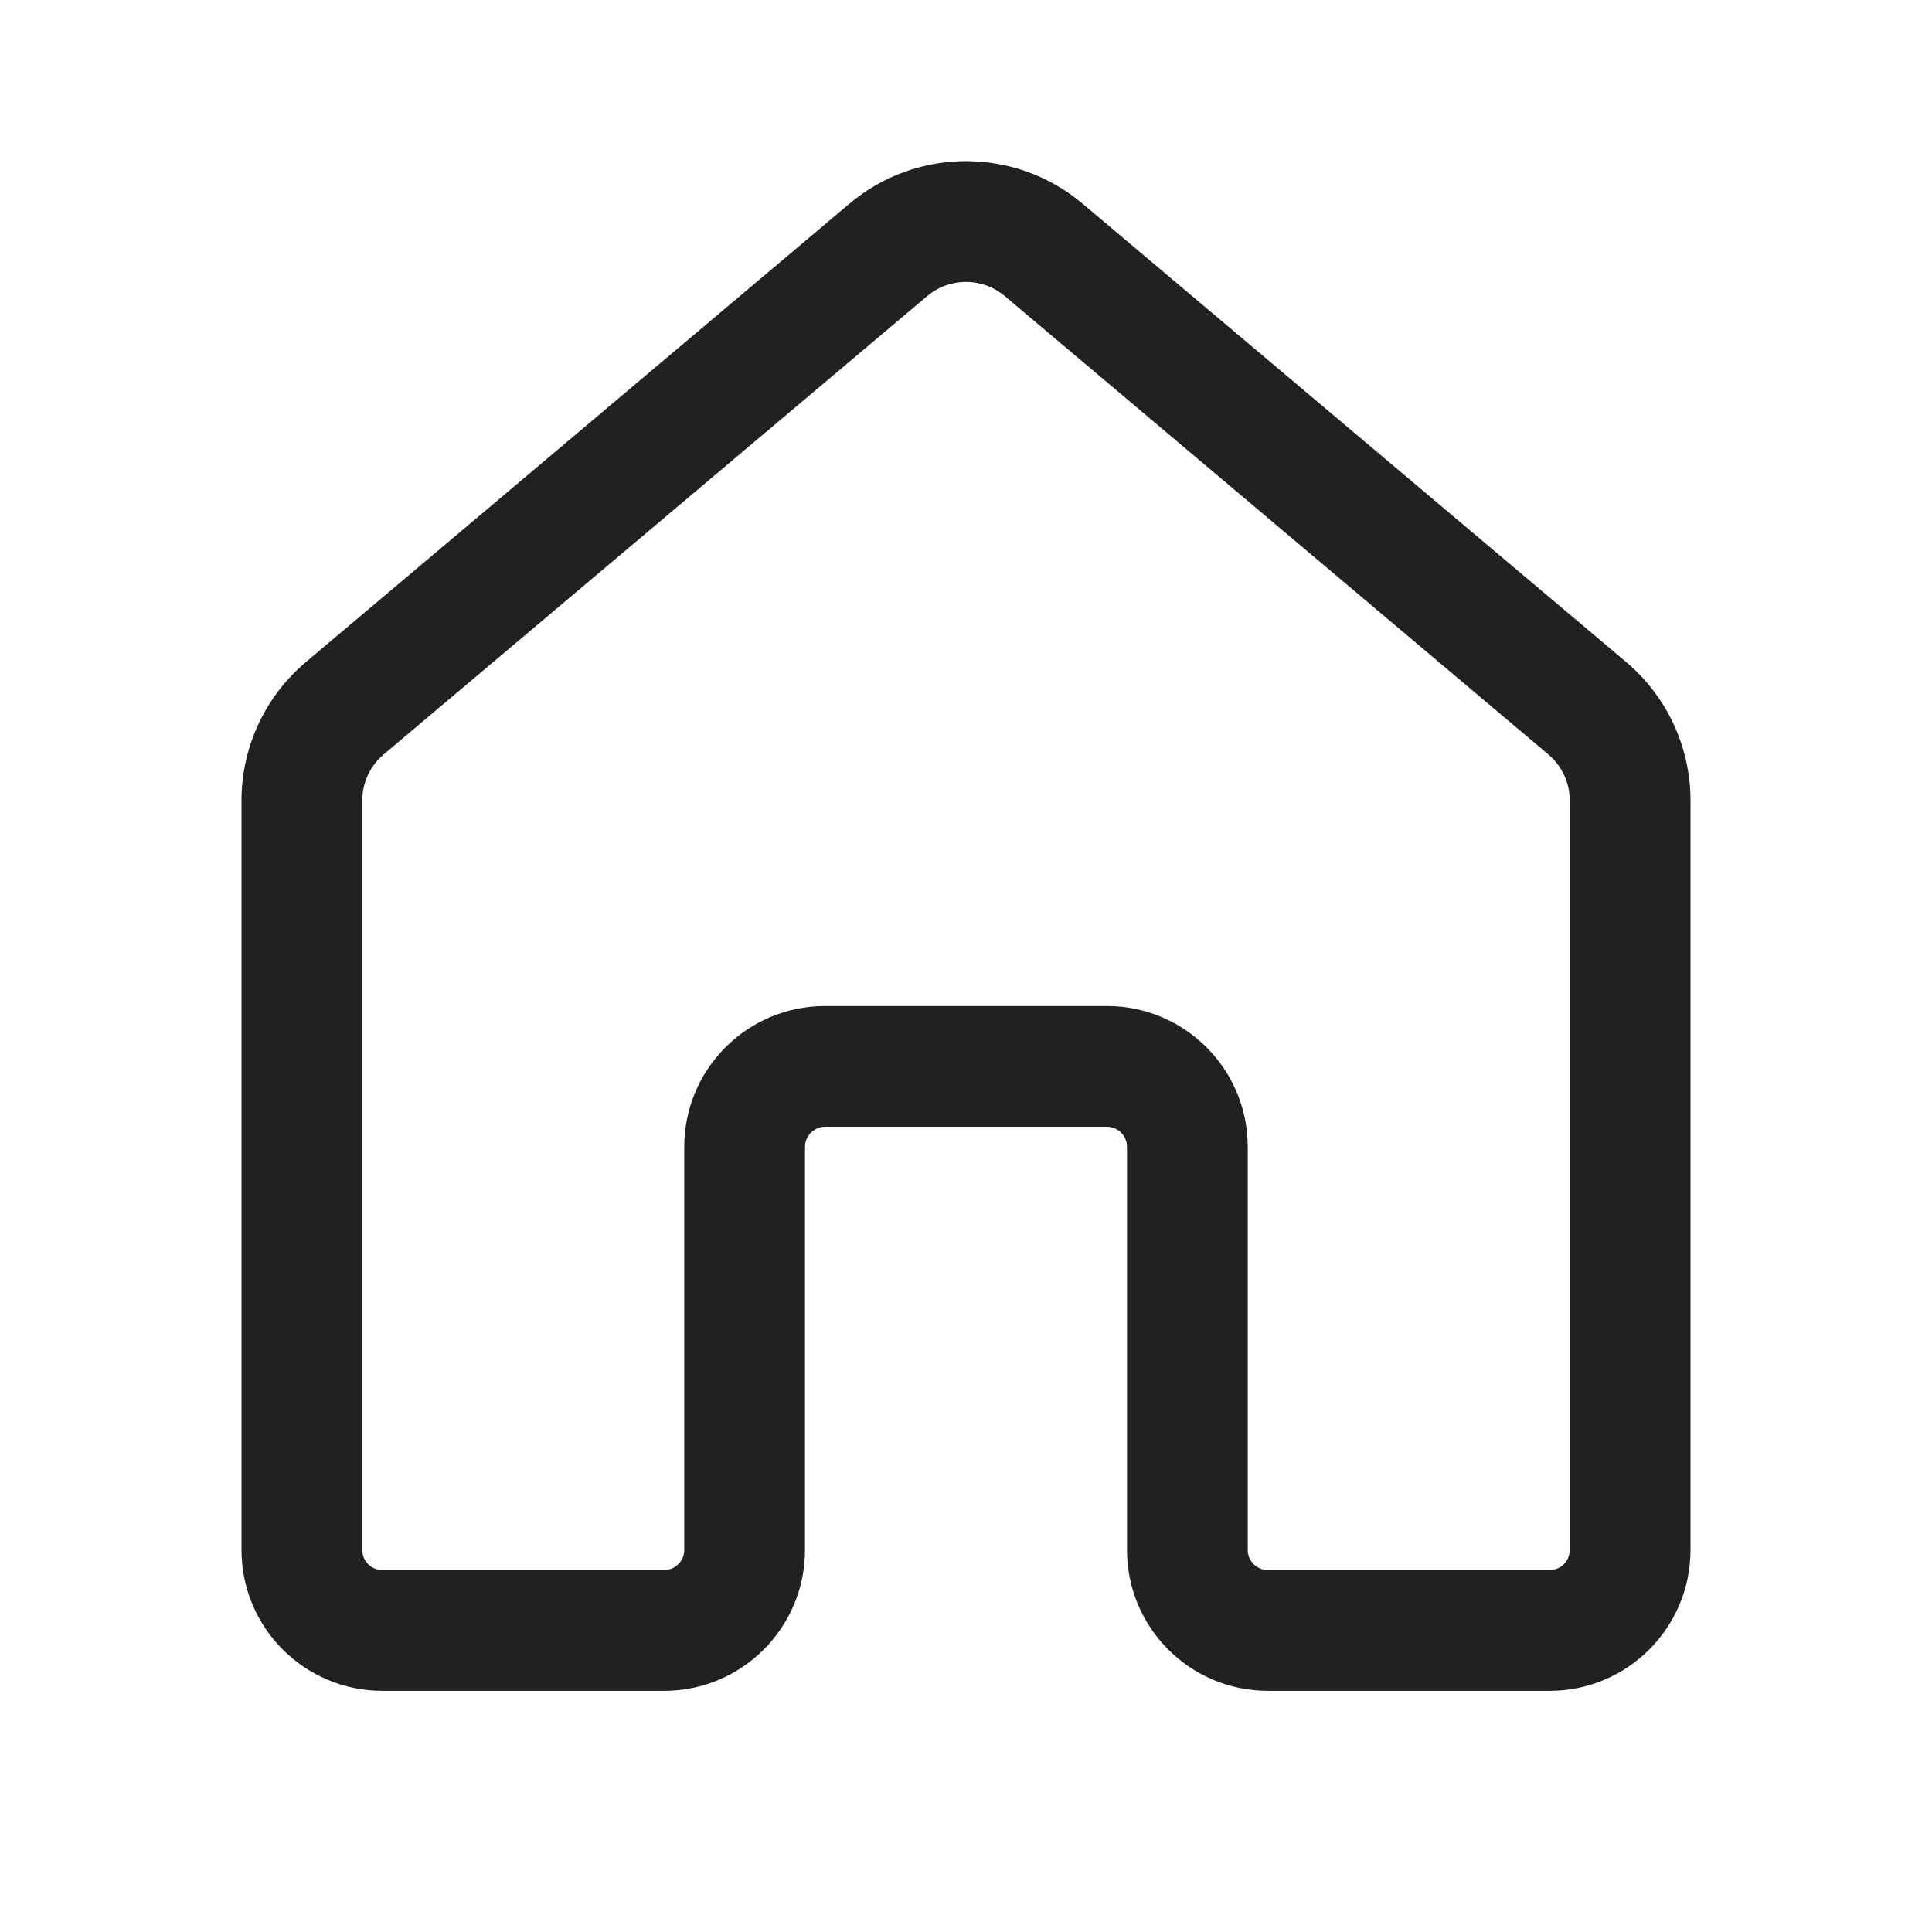
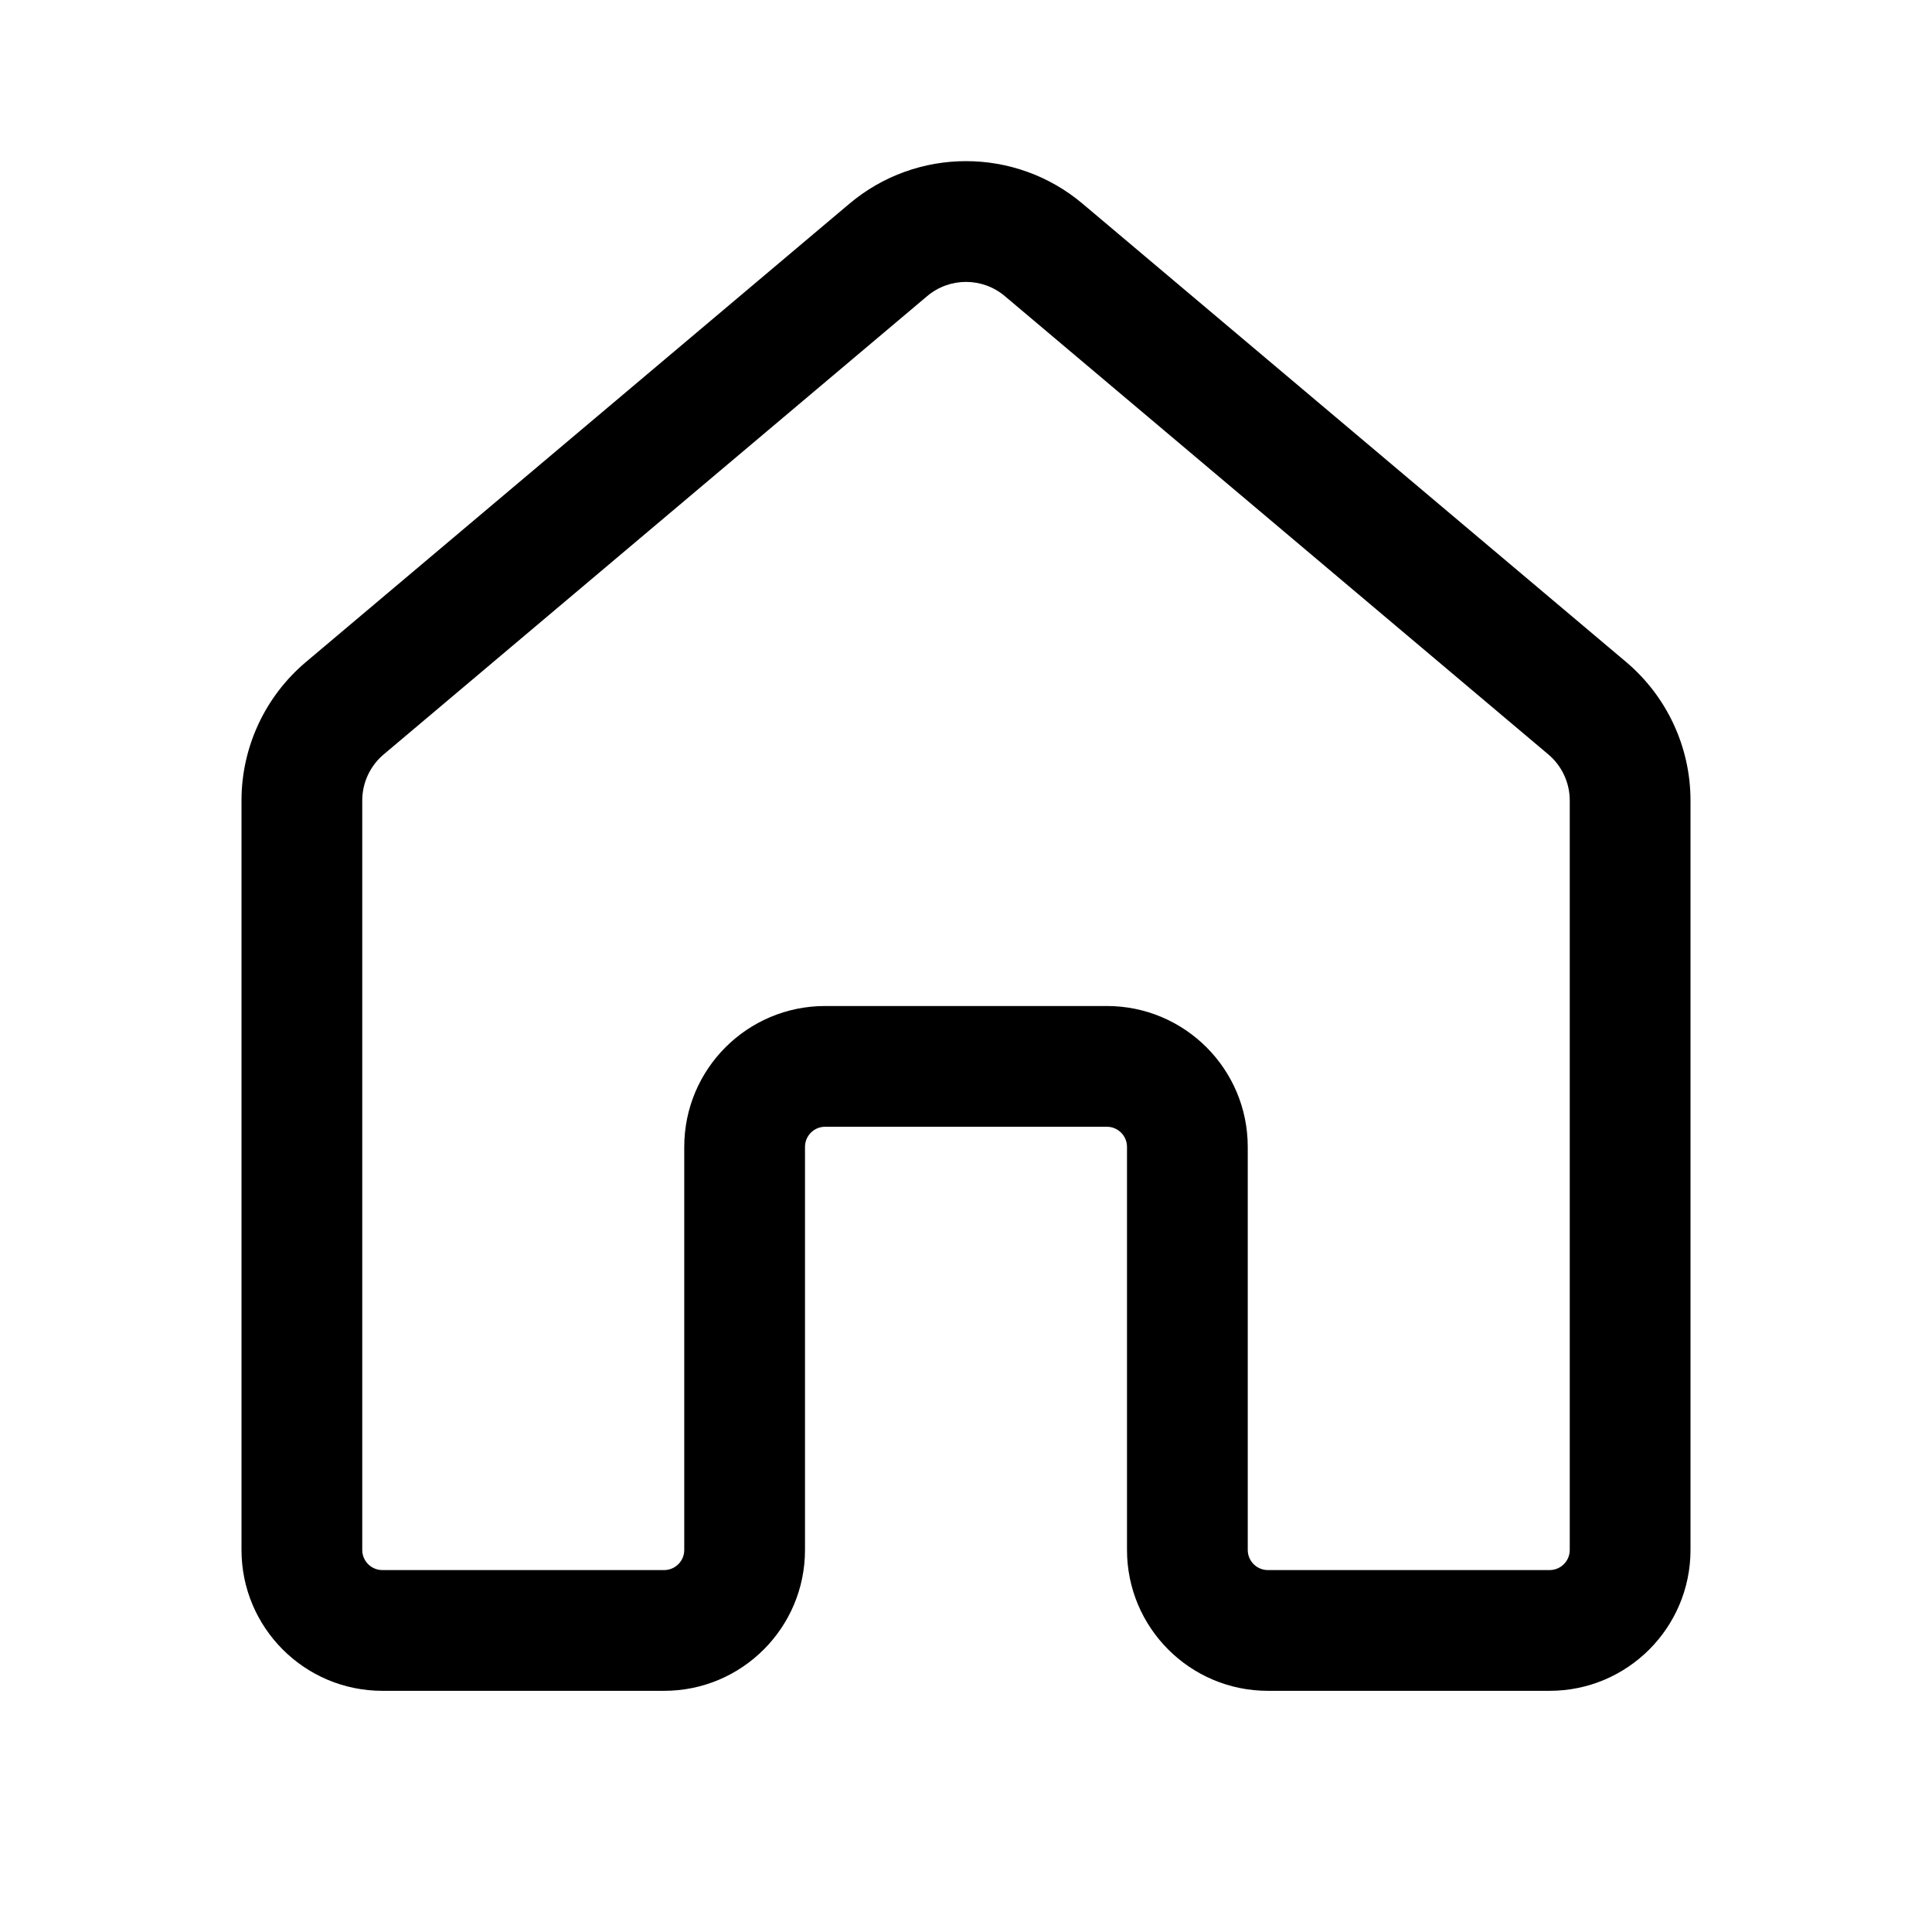
<svg xmlns="http://www.w3.org/2000/svg" width="24" height="24" viewBox="0 0 24 24" fill="none">
-   <path d="M10.55 2.532C11.387 1.825 12.613 1.825 13.45 2.532L20.201 8.224C20.707 8.652 21 9.281 21 9.944L21 19.254C21 20.22 20.216 21.004 19.25 21.004H15.75C14.784 21.004 14 20.22 14 19.254L14 14.247C14 14.109 13.888 13.997 13.75 13.997H10.25C10.112 13.997 10 14.109 10 14.247L10 19.254C10 20.22 9.216 21.004 8.25 21.004H4.75C3.784 21.004 3 20.22 3 19.254V9.944C3 9.281 3.293 8.652 3.8 8.224L10.55 2.532ZM12.483 3.679C12.204 3.443 11.796 3.443 11.517 3.679L4.767 9.371C4.598 9.513 4.5 9.723 4.5 9.944L4.5 19.254C4.5 19.392 4.612 19.504 4.75 19.504H8.25C8.388 19.504 8.5 19.392 8.5 19.254L8.5 14.247C8.5 13.28 9.284 12.497 10.25 12.497H13.75C14.716 12.497 15.5 13.28 15.5 14.247L15.5 19.254C15.5 19.392 15.612 19.504 15.75 19.504H19.25C19.388 19.504 19.5 19.392 19.5 19.254L19.5 9.944C19.5 9.723 19.402 9.513 19.233 9.371L12.483 3.679Z" fill="#212121" />
+   <path d="M10.55 2.532C11.387 1.825 12.613 1.825 13.45 2.532L20.201 8.224C20.707 8.652 21 9.281 21 9.944L21 19.254C21 20.22 20.216 21.004 19.25 21.004H15.75C14.784 21.004 14 20.22 14 19.254L14 14.247C14 14.109 13.888 13.997 13.75 13.997H10.25C10.112 13.997 10 14.109 10 14.247L10 19.254C10 20.22 9.216 21.004 8.25 21.004H4.75C3.784 21.004 3 20.22 3 19.254V9.944C3 9.281 3.293 8.652 3.8 8.224L10.55 2.532ZM12.483 3.679C12.204 3.443 11.796 3.443 11.517 3.679L4.767 9.371C4.598 9.513 4.5 9.723 4.5 9.944L4.5 19.254C4.5 19.392 4.612 19.504 4.75 19.504H8.25C8.388 19.504 8.5 19.392 8.5 19.254L8.5 14.247C8.5 13.28 9.284 12.497 10.25 12.497H13.75C14.716 12.497 15.5 13.28 15.5 14.247L15.5 19.254C15.5 19.392 15.612 19.504 15.75 19.504H19.25C19.388 19.504 19.5 19.392 19.5 19.254L19.5 9.944C19.5 9.723 19.402 9.513 19.233 9.371L12.483 3.679Z" fill="currentColor" />
</svg>
